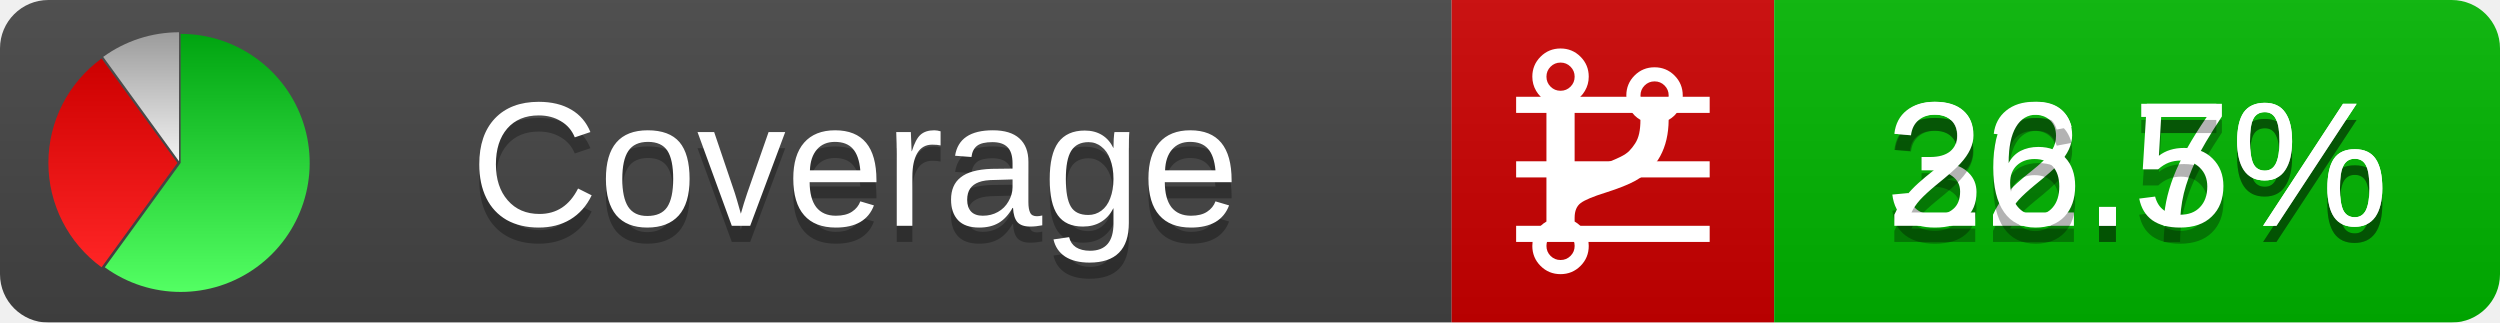
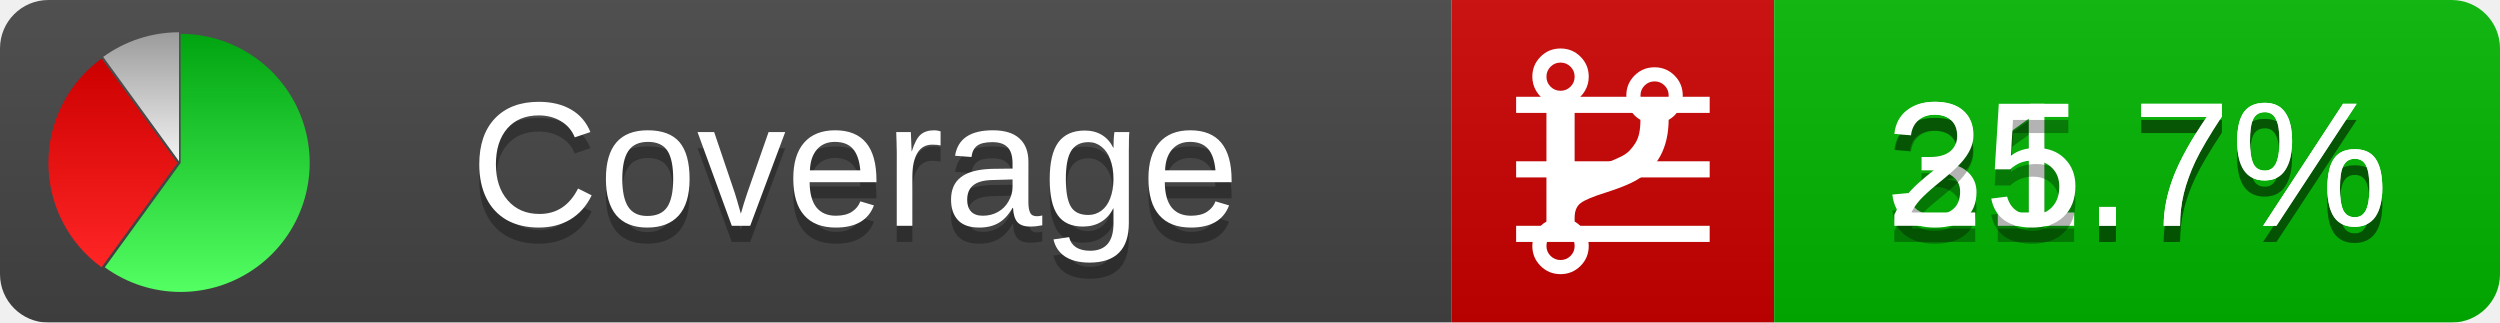
<svg xmlns="http://www.w3.org/2000/svg" xmlns:xlink="http://www.w3.org/1999/xlink" width="155" height="20">
  <style type="text/css">
          
            @keyframes fadeout {
              0 % { visibility: visible; opacity: 1; }
              40% { visibility: visible; opacity: 1; }
              50% { visibility: hidden; opacity: 0; }
              90% { visibility: hidden; opacity: 0; }
              100% { visibility: visible; opacity: 1; }
            }
            @keyframes fadein {
              0% { visibility: hidden; opacity: 0; }
              40% { visibility: hidden; opacity: 0; }
              50% { visibility: visible; opacity: 1; }
              90% { visibility: visible; opacity: 1; }
              100% { visibility: hidden; opacity: 0; }
            }
            .linecoverage {
                animation-duration: 10s;
                animation-name: fadeout;
                animation-iteration-count: infinite;
            }
            .branchcoverage {
                animation-duration: 10s;
                animation-name: fadein;
                animation-iteration-count: infinite;
            }
          
    </style>
  <defs>
    <linearGradient id="gradient" x2="0" y2="100%">
      <stop offset="0" stop-color="#bbb" stop-opacity=".1" />
      <stop offset="1" stop-opacity=".1" />
    </linearGradient>
    <linearGradient id="green" x2="0" y2="100%">
      <stop offset="0" stop-color="#00A410" />
      <stop offset="1" stop-color="#53FF63" />
    </linearGradient>
    <linearGradient id="red" x2="0" y2="100%">
      <stop offset="0" stop-color="#C00" />
      <stop offset="1" stop-color="#FF2525" />
    </linearGradient>
    <linearGradient id="gray" x2="0" y2="100%">
      <stop offset="0" stop-color="#9B9B9B" />
      <stop offset="1" stop-color="#F3F3F3" />
    </linearGradient>
    <mask id="mask">
      <rect width="155" height="20" rx="3" fill="#fff" />
    </mask>
    <g id="icon">
      <path style="fill:url(#green);" d="M205,202.5 l0,-200 a200,200 0 1,1 -117.558,361.803 z" />
      <path style="fill:url(#red);" d="M200,202.5 l-117.558,161.803 a200,200 0 0,1 0,-323.607 z" />
      <path style="fill:url(#gray);" d="M202.5,200 l-117.558,-161.803 a200,200 0 0,1 117.558,-38.196 z" />
    </g>
  </defs>
  <g mask="url(#mask)">
    <rect x="0" y="0" width="90" height="20" fill="#444" />
    <rect x="90" y="0" width="20" height="20" fill="#c00" />
    <rect x="110" y="0" width="45" height="20" fill="#00B600" />
    <rect x="0" y="0" width="155" height="20" fill="url(#gradient)" />
  </g>
  <g>
    <path class="linecoverage" stroke="#fff" d="M94 6.5 h12 M94 10.5 h12 M94 14.5 h12" />
    <path class="branchcoverage" fill="#fff" d="m 97.628,15.247 q 0,-0.364 -0.255,-0.619 -0.255,-0.255 -0.619,-0.255 -0.364,0 -0.619,0.255 -0.255,0.255 -0.255,0.619 0,0.364 0.255,0.619 0.255,0.255 0.619,0.255 0.364,0 0.619,-0.255 0.255,-0.255 0.255,-0.619 z m 0,-10.493 q 0,-0.364 -0.255,-0.619 -0.255,-0.255 -0.619,-0.255 -0.364,0 -0.619,0.255 -0.255,0.255 -0.255,0.619 0,0.364 0.255,0.619 0.255,0.255 0.619,0.255 0.364,0 0.619,-0.255 0.255,-0.255 0.255,-0.619 z m 5.83,1.166 q 0,-0.364 -0.255,-0.619 -0.255,-0.255 -0.619,-0.255 -0.364,0 -0.619,0.255 -0.255,0.255 -0.255,0.619 0,0.364 0.255,0.619 0.255,0.255 0.619,0.255 0.364,0 0.619,-0.255 0.255,-0.255 0.255,-0.619 z m 0.874,0 q 0,0.474 -0.237,0.879 -0.237,0.405 -0.638,0.633 -0.018,2.614 -2.059,3.771 -0.619,0.346 -1.849,0.738 -1.166,0.364 -1.544,0.647 -0.378,0.282 -0.378,0.911 l 0,0.237 q 0.401,0.228 0.638,0.633 0.237,0.405 0.237,0.879 0,0.729 -0.51,1.239 -0.51,0.51 -1.239,0.51 -0.729,0 -1.239,-0.51 -0.51,-0.51 -0.51,-1.239 0,-0.474 0.237,-0.879 0.237,-0.405 0.638,-0.633 l 0,-7.469 q -0.401,-0.228 -0.638,-0.633 -0.237,-0.405 -0.237,-0.879 0,-0.729 0.51,-1.239 0.51,-0.51 1.239,-0.51 0.729,0 1.239,0.51 0.51,0.51 0.51,1.239 0,0.474 -0.237,0.879 -0.237,0.405 -0.638,0.633 l 0,4.527 q 0.492,-0.237 1.403,-0.519 0.501,-0.155 0.797,-0.269 0.296,-0.114 0.642,-0.282 0.346,-0.169 0.537,-0.36 0.191,-0.191 0.369,-0.465 0.178,-0.273 0.255,-0.633 0.077,-0.36 0.077,-0.833 -0.401,-0.228 -0.638,-0.633 -0.237,-0.405 -0.237,-0.879 0,-0.729 0.51,-1.239 0.51,-0.51 1.239,-0.51 0.729,0 1.239,0.51 0.51,0.51 0.51,1.239 z" />
  </g>
  <g fill="#fff" text-anchor="middle" font-family="Verdana,Arial,Geneva,sans-serif" font-size="11">
    <a xlink:href="https://github.com/danielpalme/ReportGenerator" target="_top">
      <use xlink:href="#icon" transform="translate(3,2) scale(.04)" />
    </a>
    <text x="53" y="15" fill="#010101" fill-opacity=".3">Coverage</text>
    <text x="53" y="14" fill="#fff">Coverage</text>
-     <text class="linecoverage" x="132.5" y="15" fill="#010101" fill-opacity=".3">32.7%</text>
-     <text class="linecoverage" x="132.5" y="14">32.7%</text>
-     <text class="branchcoverage" x="132.5" y="15" fill="#010101" fill-opacity=".3">26.5%</text>
-     <text class="branchcoverage" x="132.5" y="14">26.5%</text>
+     <text class="linecoverage" x="132.5" y="15" fill="#010101" fill-opacity=".3">31.7%</text>
+     <text class="linecoverage" x="132.5" y="14">31.7%</text>
+     <text class="branchcoverage" x="132.5" y="15" fill="#010101" fill-opacity=".3">25.7%</text>
+     <text class="branchcoverage" x="132.5" y="14">25.7%</text>
  </g>
  <g>
    <rect class="linecoverage" x="90" y="0" width="65" height="20" fill-opacity="0" />
    <rect class="branchcoverage" x="90" y="0" width="65" height="20" fill-opacity="0" />
  </g>
</svg>
